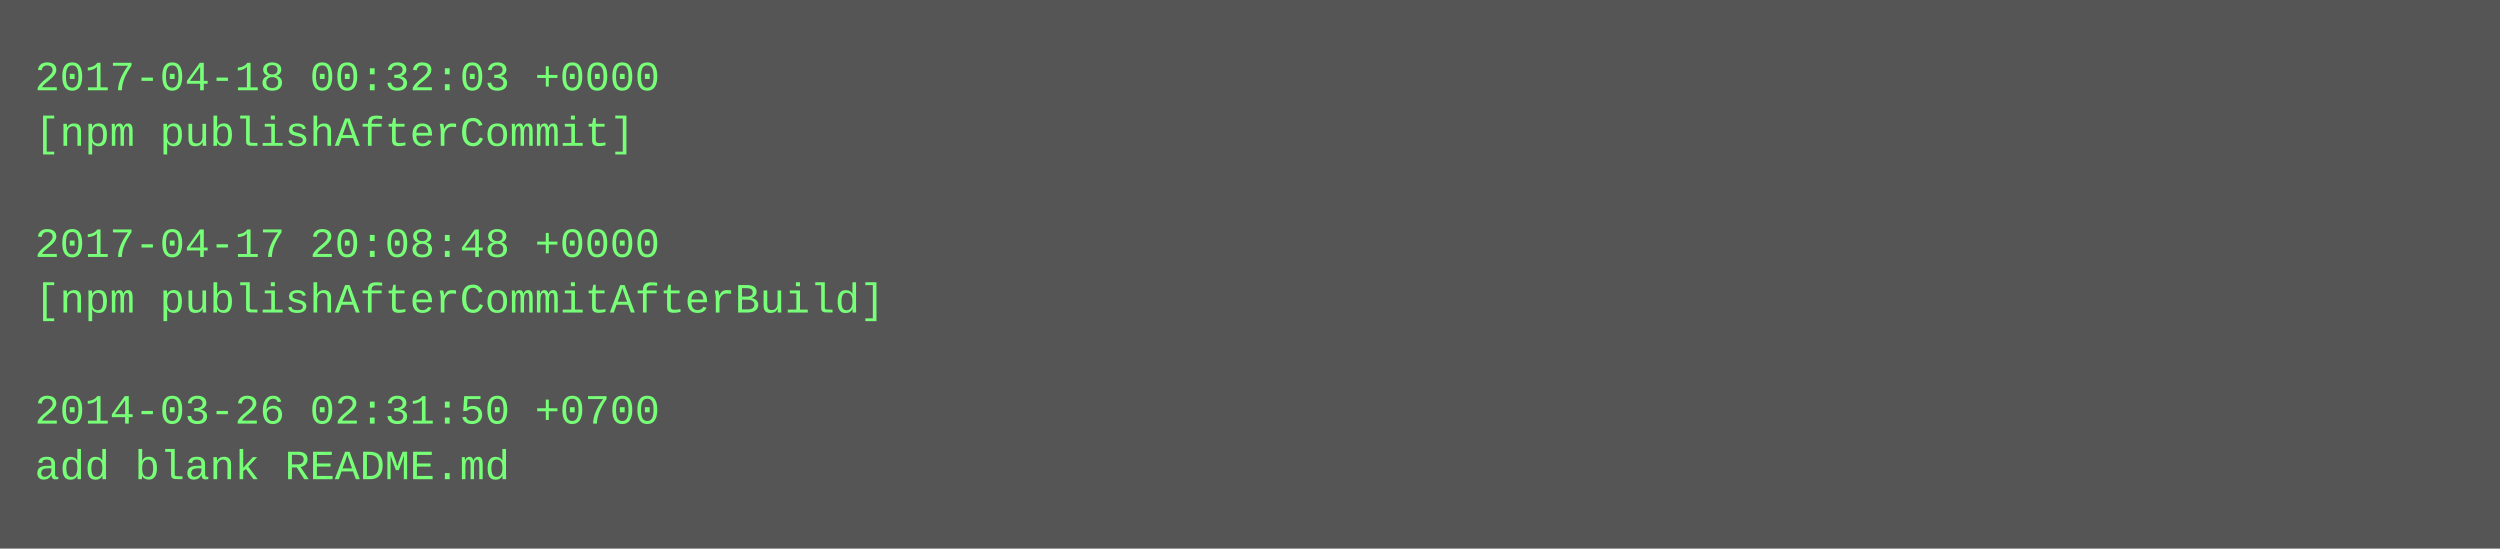
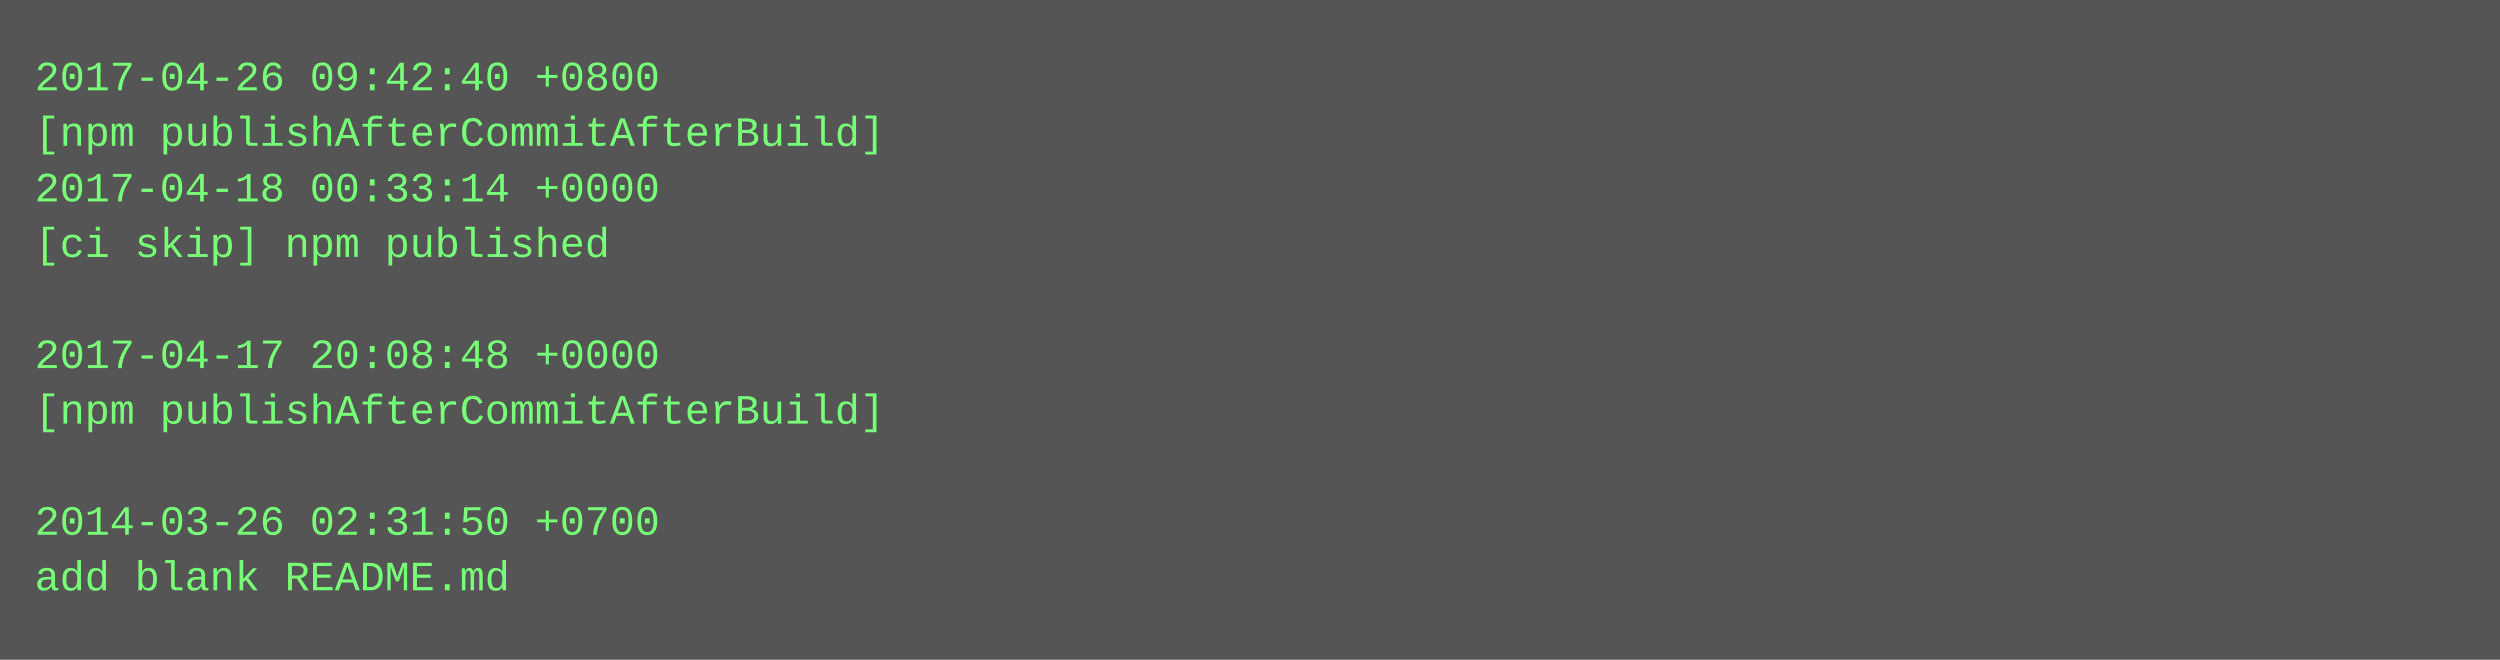
- <svg xmlns="http://www.w3.org/2000/svg" height="158" width="720">
-   <rect height="158" fill="#555" width="720" />
+ <svg xmlns="http://www.w3.org/2000/svg" height="190" width="720">
+   <rect height="190" fill="#555" width="720" />
  <text fill="#7f7" font-family="Courier New" font-size="12" xml:space="preserve">
-     <tspan x="10" y="26">2017-04-18 00:32:03 +0000</tspan>
-     <tspan x="10" y="42">[npm publishAfterCommit]</tspan>
-     <tspan x="10" y="58" />
-     <tspan x="10" y="74">2017-04-17 20:08:48 +0000</tspan>
-     <tspan x="10" y="90">[npm publishAfterCommitAfterBuild]</tspan>
-     <tspan x="10" y="106" />
-     <tspan x="10" y="122">2014-03-26 02:31:50 +0700</tspan>
-     <tspan x="10" y="138">add blank README.md</tspan>
+     <tspan x="10" y="26">2017-04-26 09:42:40 +0800</tspan>
+     <tspan x="10" y="42">[npm publishAfterCommitAfterBuild]</tspan>
+     <tspan x="10" y="58">2017-04-18 00:33:14 +0000</tspan>
+     <tspan x="10" y="74">[ci skip] npm published</tspan>
+     <tspan x="10" y="90" />
+     <tspan x="10" y="106">2017-04-17 20:08:48 +0000</tspan>
+     <tspan x="10" y="122">[npm publishAfterCommitAfterBuild]</tspan>
+     <tspan x="10" y="138" />
+     <tspan x="10" y="154">2014-03-26 02:31:50 +0700</tspan>
+     <tspan x="10" y="170">add blank README.md</tspan>
  </text>
</svg>
